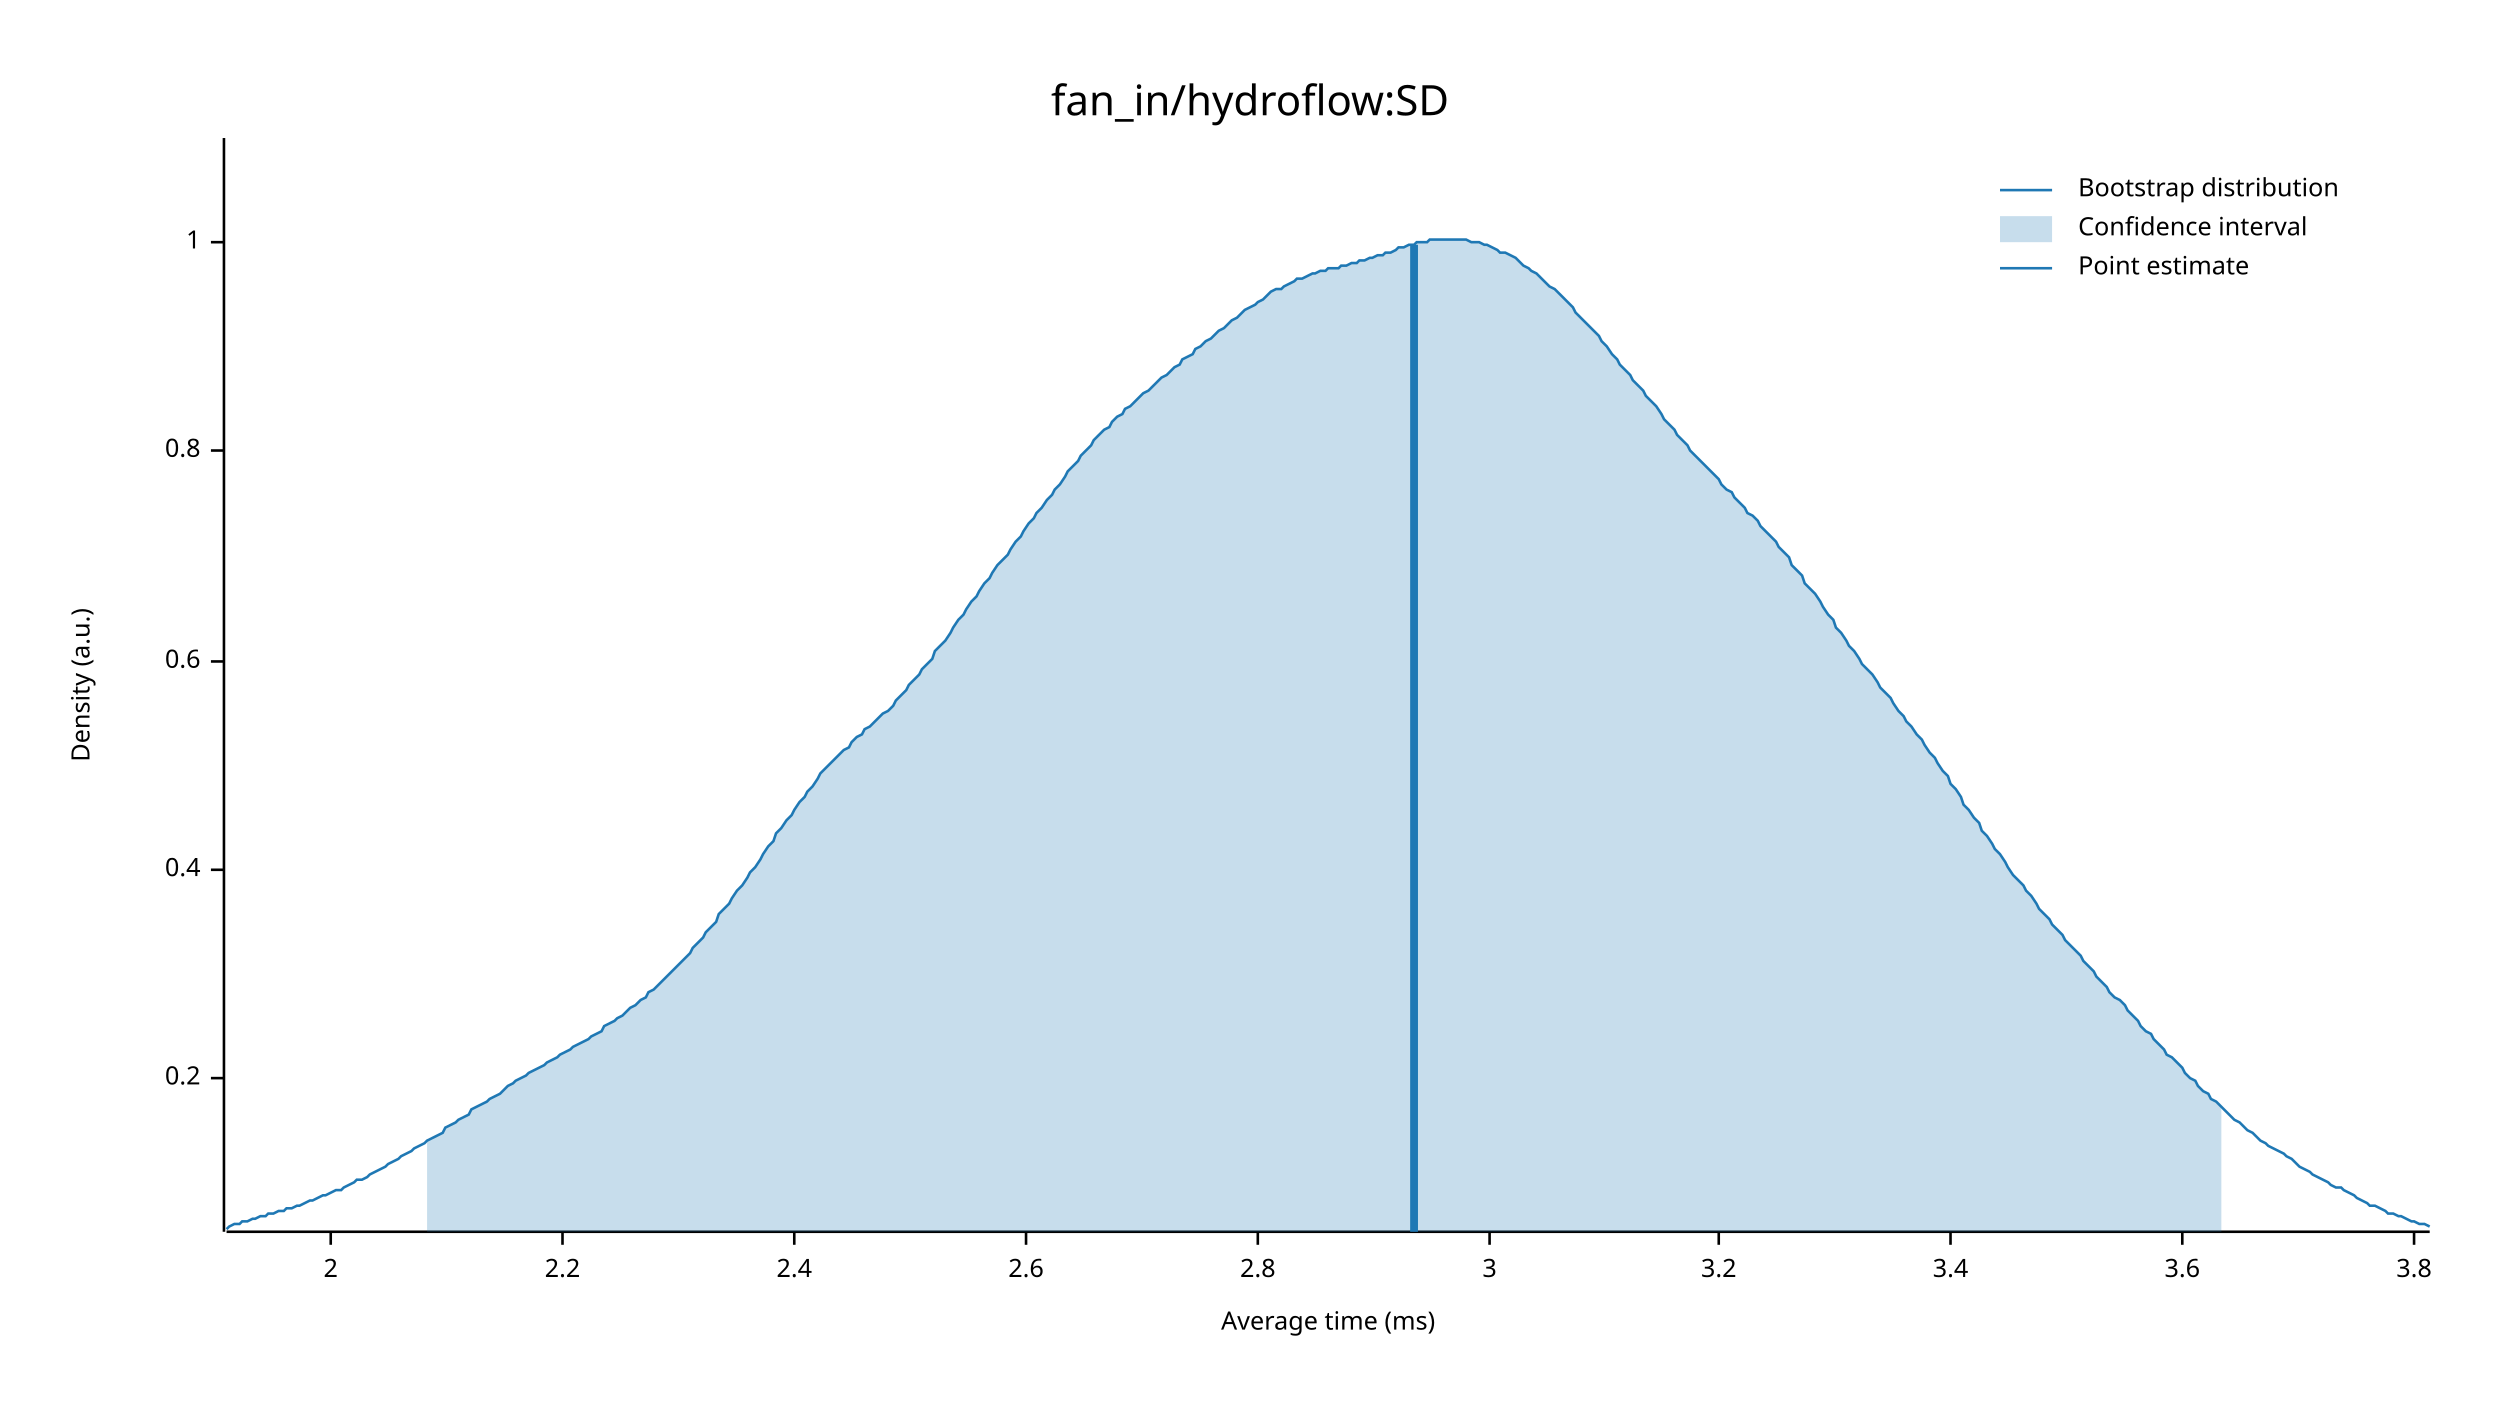
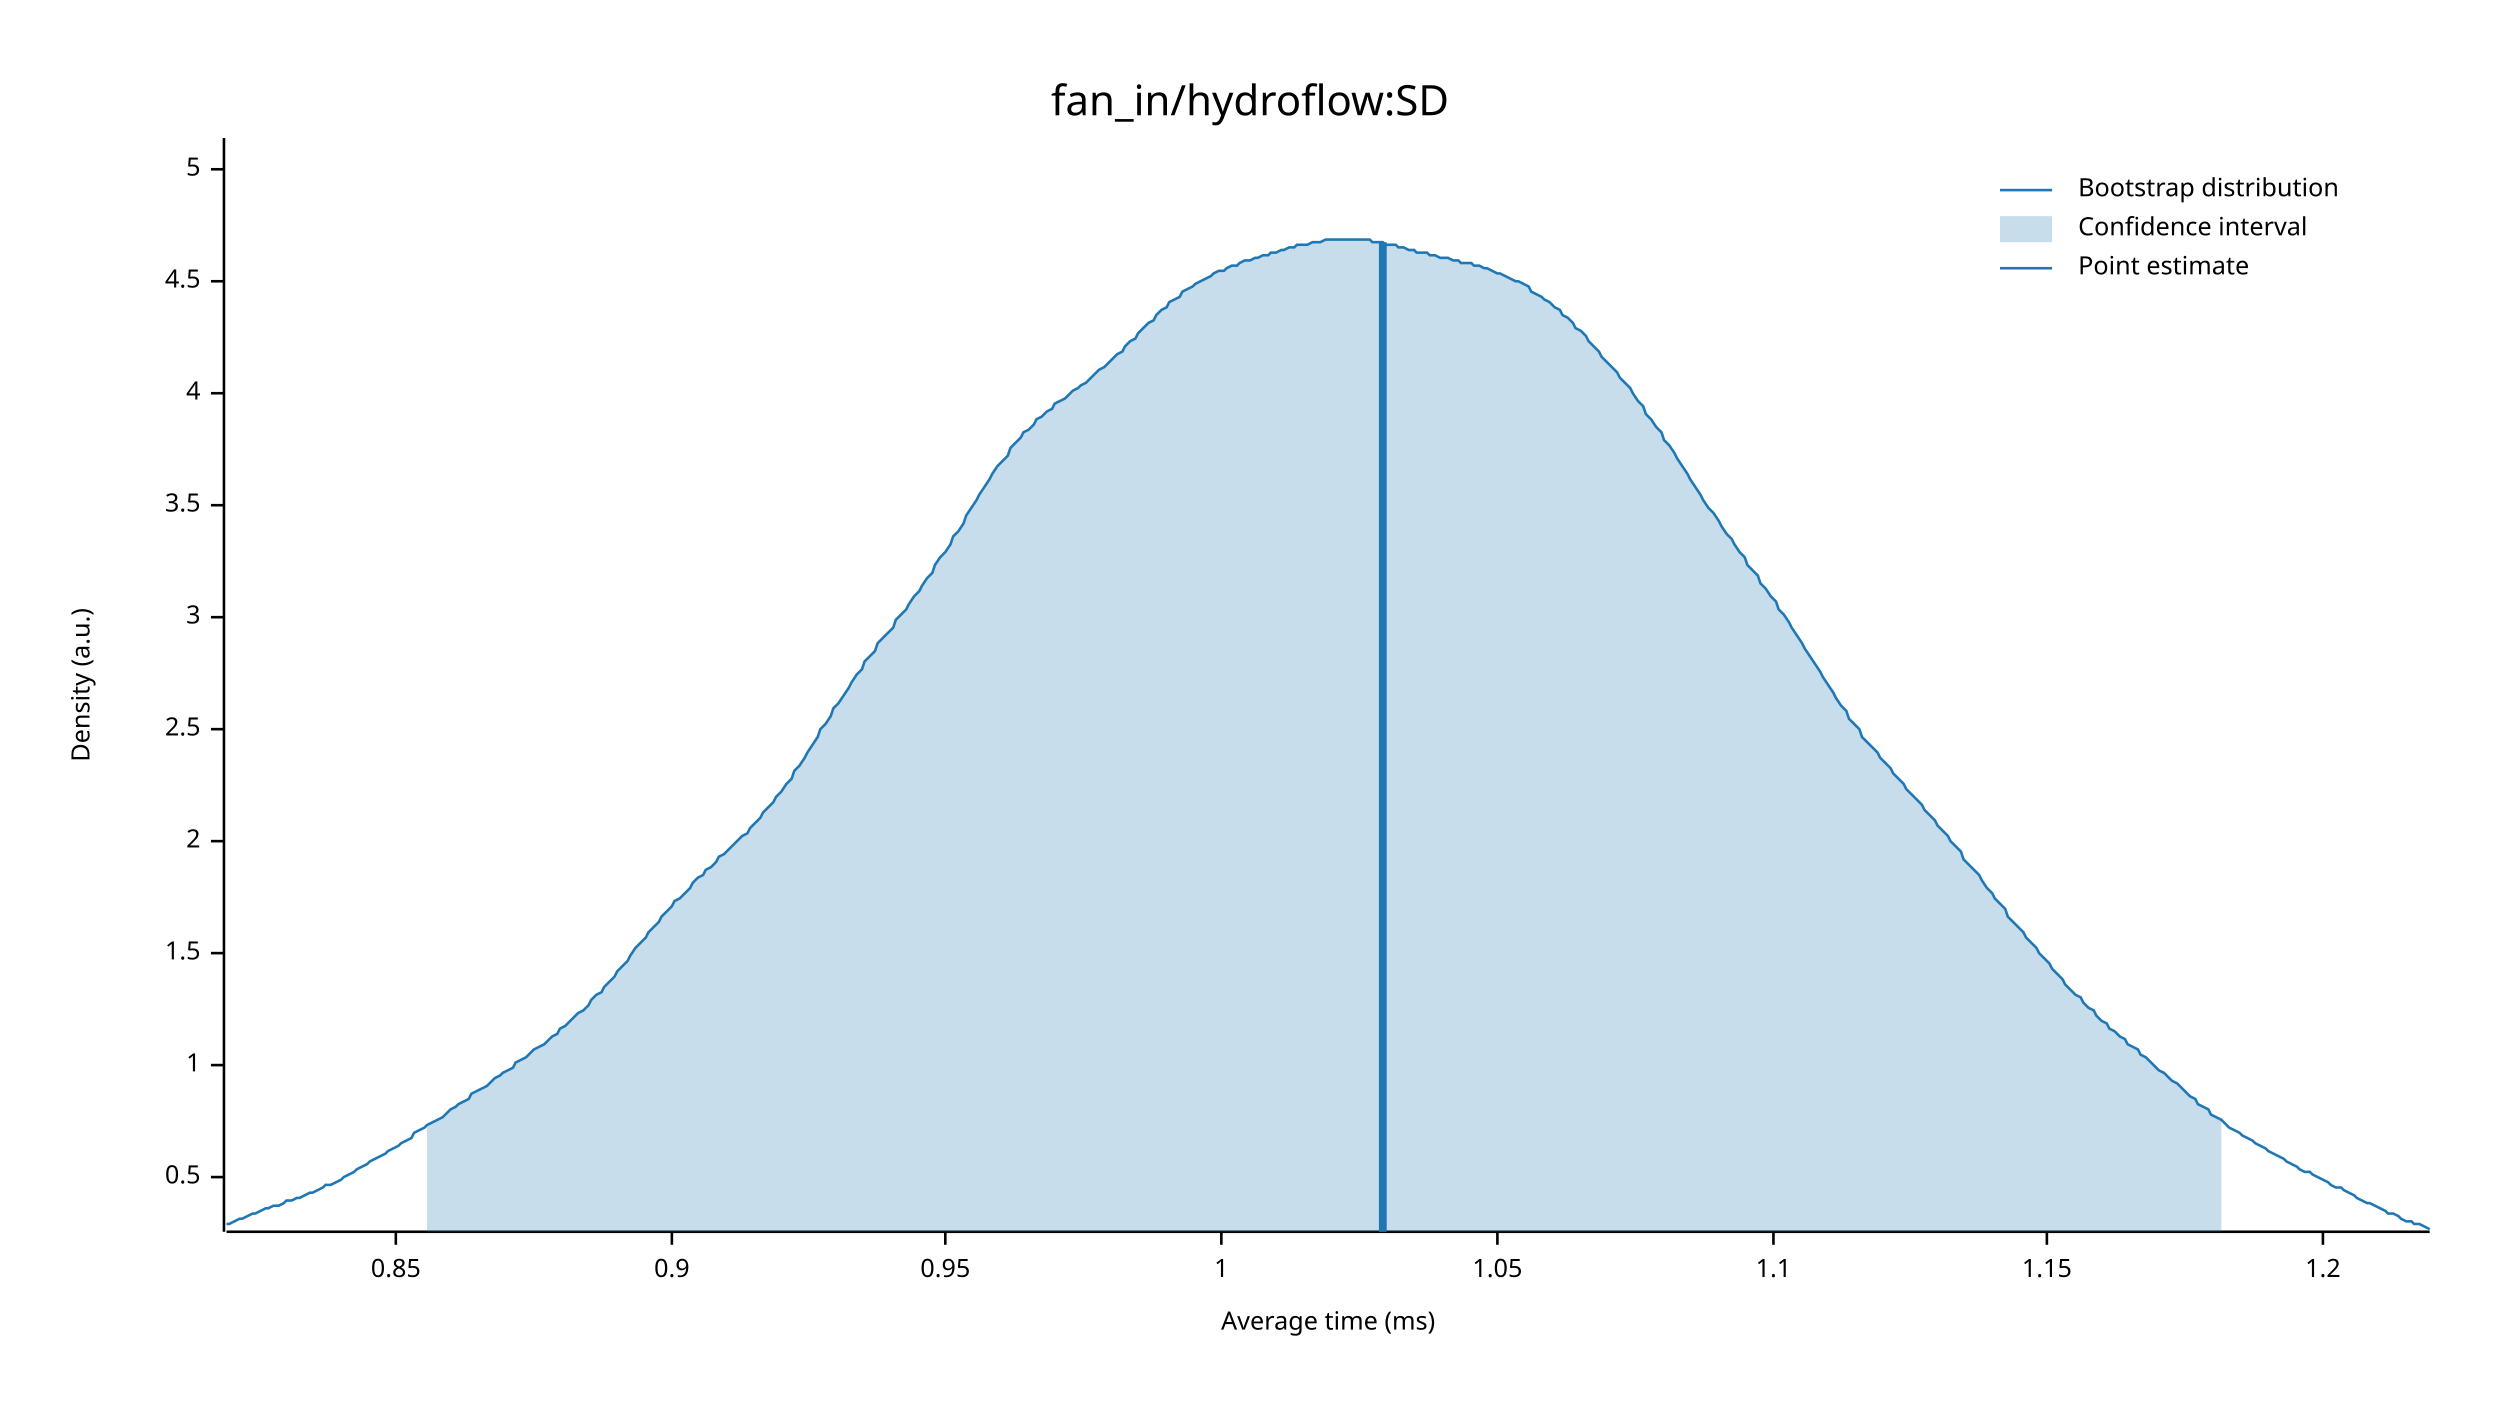
<svg xmlns="http://www.w3.org/2000/svg" width="960" height="540" viewBox="0 0 960 540">
  <text x="480" y="32" dy="0.76em" text-anchor="middle" font-family="sans-serif" font-size="16.129" opacity="1" fill="#000000">
fan_in/hydroflow:SD
</text>
  <text x="27" y="263" dy="0.76em" text-anchor="middle" font-family="sans-serif" font-size="9.677" opacity="1" fill="#000000" transform="rotate(270, 27, 263)">
Density (a.u.)
</text>
  <text x="510" y="513" dy="-0.5ex" text-anchor="middle" font-family="sans-serif" font-size="9.677" opacity="1" fill="#000000">
Average time (ms)
</text>
  <polyline fill="none" opacity="1" stroke="#000000" stroke-width="1" points="86,53 86,473 " />
-   <text x="77" y="414" dy="0.5ex" text-anchor="end" font-family="sans-serif" font-size="9.677" opacity="1" fill="#000000">
- 0.2
+   <text x="77" y="452" dy="0.5ex" text-anchor="end" font-family="sans-serif" font-size="9.677" opacity="1" fill="#000000">
+ 0.5
</text>
-   <polyline fill="none" opacity="1" stroke="#000000" stroke-width="1" points="81,414 86,414 " />
-   <text x="77" y="334" dy="0.5ex" text-anchor="end" font-family="sans-serif" font-size="9.677" opacity="1" fill="#000000">
- 0.4
- </text>
-   <polyline fill="none" opacity="1" stroke="#000000" stroke-width="1" points="81,334 86,334 " />
-   <text x="77" y="254" dy="0.5ex" text-anchor="end" font-family="sans-serif" font-size="9.677" opacity="1" fill="#000000">
- 0.6
- </text>
-   <polyline fill="none" opacity="1" stroke="#000000" stroke-width="1" points="81,254 86,254 " />
-   <text x="77" y="173" dy="0.5ex" text-anchor="end" font-family="sans-serif" font-size="9.677" opacity="1" fill="#000000">
- 0.8
- </text>
-   <polyline fill="none" opacity="1" stroke="#000000" stroke-width="1" points="81,173 86,173 " />
-   <text x="77" y="93" dy="0.5ex" text-anchor="end" font-family="sans-serif" font-size="9.677" opacity="1" fill="#000000">
+   <polyline fill="none" opacity="1" stroke="#000000" stroke-width="1" points="81,452 86,452 " />
+   <text x="77" y="409" dy="0.5ex" text-anchor="end" font-family="sans-serif" font-size="9.677" opacity="1" fill="#000000">
1
</text>
-   <polyline fill="none" opacity="1" stroke="#000000" stroke-width="1" points="81,93 86,93 " />
-   <polyline fill="none" opacity="1" stroke="#000000" stroke-width="1" points="87,473 933,473 " />
-   <text x="127" y="483" dy="0.76em" text-anchor="middle" font-family="sans-serif" font-size="9.677" opacity="1" fill="#000000">
+   <polyline fill="none" opacity="1" stroke="#000000" stroke-width="1" points="81,409 86,409 " />
+   <text x="77" y="366" dy="0.5ex" text-anchor="end" font-family="sans-serif" font-size="9.677" opacity="1" fill="#000000">
+ 1.5
+ </text>
+   <polyline fill="none" opacity="1" stroke="#000000" stroke-width="1" points="81,366 86,366 " />
+   <text x="77" y="323" dy="0.5ex" text-anchor="end" font-family="sans-serif" font-size="9.677" opacity="1" fill="#000000">
2
</text>
-   <polyline fill="none" opacity="1" stroke="#000000" stroke-width="1" points="127,473 127,478 " />
-   <text x="216" y="483" dy="0.76em" text-anchor="middle" font-family="sans-serif" font-size="9.677" opacity="1" fill="#000000">
- 2.2
+   <polyline fill="none" opacity="1" stroke="#000000" stroke-width="1" points="81,323 86,323 " />
+   <text x="77" y="280" dy="0.5ex" text-anchor="end" font-family="sans-serif" font-size="9.677" opacity="1" fill="#000000">
+ 2.5
</text>
-   <polyline fill="none" opacity="1" stroke="#000000" stroke-width="1" points="216,473 216,478 " />
-   <text x="305" y="483" dy="0.76em" text-anchor="middle" font-family="sans-serif" font-size="9.677" opacity="1" fill="#000000">
- 2.4
- </text>
-   <polyline fill="none" opacity="1" stroke="#000000" stroke-width="1" points="305,473 305,478 " />
-   <text x="394" y="483" dy="0.76em" text-anchor="middle" font-family="sans-serif" font-size="9.677" opacity="1" fill="#000000">
- 2.6
- </text>
-   <polyline fill="none" opacity="1" stroke="#000000" stroke-width="1" points="394,473 394,478 " />
-   <text x="483" y="483" dy="0.76em" text-anchor="middle" font-family="sans-serif" font-size="9.677" opacity="1" fill="#000000">
- 2.8
- </text>
-   <polyline fill="none" opacity="1" stroke="#000000" stroke-width="1" points="483,473 483,478 " />
-   <text x="572" y="483" dy="0.76em" text-anchor="middle" font-family="sans-serif" font-size="9.677" opacity="1" fill="#000000">
+   <polyline fill="none" opacity="1" stroke="#000000" stroke-width="1" points="81,280 86,280 " />
+   <text x="77" y="237" dy="0.5ex" text-anchor="end" font-family="sans-serif" font-size="9.677" opacity="1" fill="#000000">
3
</text>
-   <polyline fill="none" opacity="1" stroke="#000000" stroke-width="1" points="572,473 572,478 " />
-   <text x="660" y="483" dy="0.76em" text-anchor="middle" font-family="sans-serif" font-size="9.677" opacity="1" fill="#000000">
- 3.2
+   <polyline fill="none" opacity="1" stroke="#000000" stroke-width="1" points="81,237 86,237 " />
+   <text x="77" y="194" dy="0.5ex" text-anchor="end" font-family="sans-serif" font-size="9.677" opacity="1" fill="#000000">
+ 3.5
</text>
-   <polyline fill="none" opacity="1" stroke="#000000" stroke-width="1" points="660,473 660,478 " />
-   <text x="749" y="483" dy="0.76em" text-anchor="middle" font-family="sans-serif" font-size="9.677" opacity="1" fill="#000000">
- 3.4
+   <polyline fill="none" opacity="1" stroke="#000000" stroke-width="1" points="81,194 86,194 " />
+   <text x="77" y="151" dy="0.5ex" text-anchor="end" font-family="sans-serif" font-size="9.677" opacity="1" fill="#000000">
+ 4
</text>
-   <polyline fill="none" opacity="1" stroke="#000000" stroke-width="1" points="749,473 749,478 " />
-   <text x="838" y="483" dy="0.76em" text-anchor="middle" font-family="sans-serif" font-size="9.677" opacity="1" fill="#000000">
- 3.6
+   <polyline fill="none" opacity="1" stroke="#000000" stroke-width="1" points="81,151 86,151 " />
+   <text x="77" y="108" dy="0.5ex" text-anchor="end" font-family="sans-serif" font-size="9.677" opacity="1" fill="#000000">
+ 4.5
</text>
-   <polyline fill="none" opacity="1" stroke="#000000" stroke-width="1" points="838,473 838,478 " />
-   <text x="927" y="483" dy="0.76em" text-anchor="middle" font-family="sans-serif" font-size="9.677" opacity="1" fill="#000000">
- 3.8
+   <polyline fill="none" opacity="1" stroke="#000000" stroke-width="1" points="81,108 86,108 " />
+   <text x="77" y="65" dy="0.5ex" text-anchor="end" font-family="sans-serif" font-size="9.677" opacity="1" fill="#000000">
+ 5
</text>
-   <polyline fill="none" opacity="1" stroke="#000000" stroke-width="1" points="927,473 927,478 " />
-   <polyline fill="none" opacity="1" stroke="#1F78B4" stroke-width="1" points="87,472 88,471 90,470 92,470 93,469 95,469 97,468 98,468 100,467 102,467 103,466 105,466 107,465 109,465 110,464 112,464 114,463 115,463 117,462 119,461 120,461 122,460 124,459 125,459 127,458 129,457 131,457 132,456 134,455 136,454 137,453 139,453 141,452 142,451 144,450 146,449 148,448 149,447 151,446 153,445 154,444 156,443 158,442 159,441 161,440 163,439 164,438 166,437 168,436 170,435 171,433 173,432 175,431 176,430 178,429 180,428 181,426 183,425 185,424 187,423 188,422 190,421 192,420 193,419 195,417 197,416 198,415 200,414 202,413 203,412 205,411 207,410 209,409 210,408 212,407 214,406 215,405 217,404 219,403 220,402 222,401 224,400 226,399 227,398 229,397 231,396 232,394 234,393 236,392 237,391 239,390 241,388 242,387 244,386 246,384 248,383 249,381 251,380 253,378 254,377 256,375 258,373 259,372 261,370 263,368 265,366 266,364 268,362 270,360 271,358 273,356 275,354 276,351 278,349 280,347 281,345 283,342 285,340 287,337 288,335 290,333 292,330 293,328 295,325 297,323 298,320 300,318 302,315 304,313 305,311 307,308 309,306 310,304 312,302 314,299 315,297 317,295 319,293 320,292 322,290 324,288 326,287 327,285 329,283 331,282 332,280 334,279 336,277 337,276 339,274 341,273 343,271 344,269 346,267 348,265 349,263 351,261 353,259 354,257 356,255 358,253 359,250 361,248 363,246 365,243 366,241 368,238 370,236 371,234 373,231 375,229 376,227 378,224 380,222 381,220 383,217 385,215 387,213 388,211 390,208 392,206 393,204 395,201 397,199 398,197 400,195 402,192 404,190 405,188 407,186 409,183 410,181 412,179 414,177 415,175 417,173 419,171 420,169 422,167 424,165 426,164 427,162 429,160 431,159 432,157 434,156 436,154 437,153 439,151 441,150 443,148 444,147 446,145 448,144 449,143 451,141 453,140 454,138 456,137 458,136 459,134 461,133 463,131 465,130 466,129 468,127 470,126 471,125 473,123 475,122 476,121 478,119 480,118 482,117 483,116 485,115 487,113 488,112 490,111 492,111 493,110 495,109 497,108 498,107 500,107 502,106 504,105 505,105 507,104 509,104 510,103 512,103 514,103 515,102 517,102 519,101 521,101 522,100 524,100 526,99 527,99 529,98 531,98 532,97 534,97 536,96 537,95 539,95 541,94 543,94 544,93 546,93 548,93 549,92 551,92 553,92 554,92 556,92 558,92 560,92 561,92 563,92 565,93 566,93 568,93 570,94 571,94 573,95 575,96 576,97 578,97 580,98 582,99 583,100 585,102 587,103 588,104 590,105 592,107 593,108 595,110 597,111 599,113 600,114 602,116 604,118 605,120 607,122 609,124 610,125 612,127 614,129 615,131 617,133 619,136 621,138 622,140 624,142 626,144 627,146 629,148 631,150 632,152 634,154 636,156 638,159 639,161 641,163 643,165 644,167 646,169 648,171 649,173 651,175 653,177 654,178 656,180 658,182 660,184 661,186 663,188 665,189 666,191 668,193 670,195 671,197 673,198 675,200 676,202 678,204 680,206 682,208 683,210 685,212 687,214 688,217 690,219 692,221 693,224 695,226 697,228 699,231 700,233 702,236 704,238 705,241 707,243 709,246 710,248 712,250 714,253 715,255 717,257 719,259 721,262 722,264 724,266 726,268 727,270 729,273 731,275 732,277 734,279 736,282 738,284 739,286 741,289 743,291 744,293 746,296 748,298 749,301 751,303 753,306 754,309 756,311 758,314 760,316 761,319 763,321 765,324 766,326 768,328 770,331 771,333 773,336 775,338 777,340 778,342 780,344 782,347 783,349 785,351 787,353 788,355 790,357 792,359 793,361 795,363 797,365 799,367 800,369 802,371 804,373 805,375 807,377 809,379 810,381 812,383 814,384 816,386 817,388 819,390 821,392 822,394 824,396 826,397 827,399 829,401 831,403 832,405 834,406 836,408 838,410 839,412 841,414 843,415 844,417 846,419 848,420 849,422 851,423 853,425 855,427 856,428 858,430 860,431 861,432 863,434 865,435 866,436 868,438 870,439 871,440 873,441 875,442 877,443 878,444 880,445 882,447 883,448 885,449 887,450 888,451 890,452 892,453 894,454 895,455 897,456 899,456 900,457 902,458 904,459 905,460 907,461 909,462 910,463 912,463 914,464 916,465 917,466 919,466 921,467 922,467 924,468 926,469 927,469 929,470 931,470 933,471 " />
-   <polygon opacity="0.25" fill="#1F78B4" points="164,438 166,437 168,436 170,435 171,433 173,432 175,431 176,430 178,429 180,428 181,426 183,425 185,424 187,423 188,422 190,421 192,420 193,419 195,417 197,416 198,415 200,414 202,413 203,412 205,411 207,410 209,409 210,408 212,407 214,406 215,405 217,404 219,403 220,402 222,401 224,400 226,399 227,398 229,397 231,396 232,394 234,393 236,392 237,391 239,390 241,388 242,387 244,386 246,384 248,383 249,381 251,380 253,378 254,377 256,375 258,373 259,372 261,370 263,368 265,366 266,364 268,362 270,360 271,358 273,356 275,354 276,351 278,349 280,347 281,345 283,342 285,340 287,337 288,335 290,333 292,330 293,328 295,325 297,323 298,320 300,318 302,315 304,313 305,311 307,308 309,306 310,304 312,302 314,299 315,297 317,295 319,293 320,292 322,290 324,288 326,287 327,285 329,283 331,282 332,280 334,279 336,277 337,276 339,274 341,273 343,271 344,269 346,267 348,265 349,263 351,261 353,259 354,257 356,255 358,253 359,250 361,248 363,246 365,243 366,241 368,238 370,236 371,234 373,231 375,229 376,227 378,224 380,222 381,220 383,217 385,215 387,213 388,211 390,208 392,206 393,204 395,201 397,199 398,197 400,195 402,192 404,190 405,188 407,186 409,183 410,181 412,179 414,177 415,175 417,173 419,171 420,169 422,167 424,165 426,164 427,162 429,160 431,159 432,157 434,156 436,154 437,153 439,151 441,150 443,148 444,147 446,145 448,144 449,143 451,141 453,140 454,138 456,137 458,136 459,134 461,133 463,131 465,130 466,129 468,127 470,126 471,125 473,123 475,122 476,121 478,119 480,118 482,117 483,116 485,115 487,113 488,112 490,111 492,111 493,110 495,109 497,108 498,107 500,107 502,106 504,105 505,105 507,104 509,104 510,103 512,103 514,103 515,102 517,102 519,101 521,101 522,100 524,100 526,99 527,99 529,98 531,98 532,97 534,97 536,96 537,95 539,95 541,94 543,94 544,93 546,93 548,93 549,92 551,92 553,92 554,92 556,92 558,92 560,92 561,92 563,92 565,93 566,93 568,93 570,94 571,94 573,95 575,96 576,97 578,97 580,98 582,99 583,100 585,102 587,103 588,104 590,105 592,107 593,108 595,110 597,111 599,113 600,114 602,116 604,118 605,120 607,122 609,124 610,125 612,127 614,129 615,131 617,133 619,136 621,138 622,140 624,142 626,144 627,146 629,148 631,150 632,152 634,154 636,156 638,159 639,161 641,163 643,165 644,167 646,169 648,171 649,173 651,175 653,177 654,178 656,180 658,182 660,184 661,186 663,188 665,189 666,191 668,193 670,195 671,197 673,198 675,200 676,202 678,204 680,206 682,208 683,210 685,212 687,214 688,217 690,219 692,221 693,224 695,226 697,228 699,231 700,233 702,236 704,238 705,241 707,243 709,246 710,248 712,250 714,253 715,255 717,257 719,259 721,262 722,264 724,266 726,268 727,270 729,273 731,275 732,277 734,279 736,282 738,284 739,286 741,289 743,291 744,293 746,296 748,298 749,301 751,303 753,306 754,309 756,311 758,314 760,316 761,319 763,321 765,324 766,326 768,328 770,331 771,333 773,336 775,338 777,340 778,342 780,344 782,347 783,349 785,351 787,353 788,355 790,357 792,359 793,361 795,363 797,365 799,367 800,369 802,371 804,373 805,375 807,377 809,379 810,381 812,383 814,384 816,386 817,388 819,390 821,392 822,394 824,396 826,397 827,399 829,401 831,403 832,405 834,406 836,408 838,410 839,412 841,414 843,415 844,417 846,419 848,420 849,422 851,423 853,425 853,473 164,473 " />
-   <polyline fill="none" opacity="1" stroke="#1F78B4" stroke-width="3" points="543,473 543,94 " />
+   <polyline fill="none" opacity="1" stroke="#000000" stroke-width="1" points="81,65 86,65 " />
+   <polyline fill="none" opacity="1" stroke="#000000" stroke-width="1" points="87,473 933,473 " />
+   <text x="152" y="483" dy="0.76em" text-anchor="middle" font-family="sans-serif" font-size="9.677" opacity="1" fill="#000000">
+ 0.85
+ </text>
+   <polyline fill="none" opacity="1" stroke="#000000" stroke-width="1" points="152,473 152,478 " />
+   <text x="258" y="483" dy="0.76em" text-anchor="middle" font-family="sans-serif" font-size="9.677" opacity="1" fill="#000000">
+ 0.9
+ </text>
+   <polyline fill="none" opacity="1" stroke="#000000" stroke-width="1" points="258,473 258,478 " />
+   <text x="363" y="483" dy="0.76em" text-anchor="middle" font-family="sans-serif" font-size="9.677" opacity="1" fill="#000000">
+ 0.95
+ </text>
+   <polyline fill="none" opacity="1" stroke="#000000" stroke-width="1" points="363,473 363,478 " />
+   <text x="469" y="483" dy="0.76em" text-anchor="middle" font-family="sans-serif" font-size="9.677" opacity="1" fill="#000000">
+ 1
+ </text>
+   <polyline fill="none" opacity="1" stroke="#000000" stroke-width="1" points="469,473 469,478 " />
+   <text x="575" y="483" dy="0.76em" text-anchor="middle" font-family="sans-serif" font-size="9.677" opacity="1" fill="#000000">
+ 1.05
+ </text>
+   <polyline fill="none" opacity="1" stroke="#000000" stroke-width="1" points="575,473 575,478 " />
+   <text x="681" y="483" dy="0.76em" text-anchor="middle" font-family="sans-serif" font-size="9.677" opacity="1" fill="#000000">
+ 1.1
+ </text>
+   <polyline fill="none" opacity="1" stroke="#000000" stroke-width="1" points="681,473 681,478 " />
+   <text x="786" y="483" dy="0.76em" text-anchor="middle" font-family="sans-serif" font-size="9.677" opacity="1" fill="#000000">
+ 1.15
+ </text>
+   <polyline fill="none" opacity="1" stroke="#000000" stroke-width="1" points="786,473 786,478 " />
+   <text x="892" y="483" dy="0.76em" text-anchor="middle" font-family="sans-serif" font-size="9.677" opacity="1" fill="#000000">
+ 1.2
+ </text>
+   <polyline fill="none" opacity="1" stroke="#000000" stroke-width="1" points="892,473 892,478 " />
+   <polyline fill="none" opacity="1" stroke="#1F78B4" stroke-width="1" points="87,470 88,470 90,469 92,468 93,468 95,467 97,466 98,466 100,465 102,464 103,464 105,463 107,463 109,462 110,461 112,461 114,460 115,460 117,459 119,458 120,458 122,457 124,456 125,455 127,455 129,454 131,453 132,452 134,451 136,450 137,449 139,448 141,447 142,446 144,445 146,444 148,443 149,442 151,441 153,440 154,439 156,438 158,437 159,435 161,434 163,433 164,432 166,431 168,430 170,429 171,428 173,426 175,425 176,424 178,423 180,422 181,420 183,419 185,418 187,417 188,416 190,414 192,413 193,412 195,411 197,410 198,408 200,407 202,406 203,405 205,403 207,402 209,401 210,400 212,398 214,397 215,395 217,394 219,392 220,391 222,389 224,388 226,386 227,384 229,382 231,381 232,379 234,377 236,375 237,373 239,371 241,369 242,367 244,364 246,362 248,360 249,358 251,356 253,354 254,352 256,350 258,348 259,346 261,345 263,343 265,341 266,339 268,337 270,336 271,334 273,333 275,331 276,329 278,328 280,326 281,325 283,323 285,321 287,320 288,318 290,316 292,314 293,312 295,310 297,308 298,306 300,304 302,301 304,299 305,296 307,294 309,291 310,289 312,286 314,283 315,280 317,278 319,275 320,272 322,270 324,267 326,264 327,262 329,259 331,257 332,254 334,252 336,250 337,247 339,245 341,243 343,241 344,238 346,236 348,234 349,232 351,229 353,227 354,225 356,222 358,220 359,217 361,214 363,212 365,209 366,206 368,204 370,201 371,198 373,195 375,192 376,190 378,187 380,184 381,182 383,179 385,177 387,175 388,172 390,170 392,168 393,166 395,165 397,163 398,161 400,160 402,158 404,157 405,155 407,154 409,153 410,152 412,150 414,149 415,148 417,147 419,145 420,144 422,142 424,141 426,139 427,138 429,136 431,135 432,133 434,131 436,130 437,128 439,126 441,124 443,123 444,121 446,119 448,118 449,116 451,115 453,114 454,112 456,111 458,110 459,109 461,108 463,107 465,106 466,105 468,104 470,104 471,103 473,102 475,102 476,101 478,100 480,100 482,99 483,99 485,98 487,98 488,97 490,97 492,96 493,96 495,95 497,95 498,94 500,94 502,94 504,93 505,93 507,93 509,92 510,92 512,92 514,92 515,92 517,92 519,92 521,92 522,92 524,92 526,92 527,93 529,93 531,93 532,94 534,94 536,94 537,95 539,95 541,96 543,96 544,97 546,97 548,97 549,98 551,98 553,99 554,99 556,99 558,100 560,100 561,101 563,101 565,101 566,102 568,102 570,103 571,103 573,104 575,105 576,105 578,106 580,107 582,108 583,108 585,109 587,110 588,112 590,113 592,114 593,115 595,116 597,118 599,119 600,121 602,122 604,124 605,126 607,127 609,129 610,131 612,133 614,135 615,137 617,139 619,141 621,143 622,145 624,147 626,149 627,151 629,154 631,156 632,159 634,161 636,164 638,166 639,169 641,171 643,174 644,176 646,179 648,182 649,184 651,187 653,190 654,192 656,195 658,197 660,200 661,202 663,205 665,207 666,209 668,212 670,214 671,217 673,219 675,221 676,224 678,226 680,229 682,231 683,234 685,236 687,239 688,241 690,244 692,247 693,249 695,252 697,255 699,258 700,260 702,263 704,266 705,268 707,271 709,273 710,276 712,278 714,280 715,283 717,285 719,287 721,289 722,291 724,293 726,295 727,297 729,299 731,301 732,303 734,305 736,307 738,309 739,311 741,313 743,315 744,317 746,319 748,321 749,323 751,325 753,327 754,330 756,332 758,334 760,336 761,338 763,341 765,343 766,345 768,347 770,349 771,352 773,354 775,356 777,358 778,360 780,362 782,364 783,366 785,368 787,370 788,372 790,374 792,376 793,378 795,380 797,382 799,383 800,385 802,387 804,388 805,390 807,392 809,393 810,395 812,396 814,398 816,399 817,401 819,402 821,403 822,405 824,406 826,408 827,409 829,411 831,412 832,413 834,415 836,416 838,418 839,419 841,421 843,422 844,424 846,425 848,426 849,428 851,429 853,430 855,432 856,433 858,434 860,435 861,436 863,437 865,438 866,439 868,440 870,441 871,442 873,443 875,444 877,445 878,446 880,447 882,448 883,449 885,450 887,450 888,451 890,452 892,453 894,454 895,455 897,456 899,456 900,457 902,458 904,459 905,460 907,461 909,462 910,462 912,463 914,464 916,465 917,466 919,466 921,467 922,468 924,469 926,469 927,470 929,470 931,471 933,472 " />
+   <polygon opacity="0.25" fill="#1F78B4" points="164,432 166,431 168,430 170,429 171,428 173,426 175,425 176,424 178,423 180,422 181,420 183,419 185,418 187,417 188,416 190,414 192,413 193,412 195,411 197,410 198,408 200,407 202,406 203,405 205,403 207,402 209,401 210,400 212,398 214,397 215,395 217,394 219,392 220,391 222,389 224,388 226,386 227,384 229,382 231,381 232,379 234,377 236,375 237,373 239,371 241,369 242,367 244,364 246,362 248,360 249,358 251,356 253,354 254,352 256,350 258,348 259,346 261,345 263,343 265,341 266,339 268,337 270,336 271,334 273,333 275,331 276,329 278,328 280,326 281,325 283,323 285,321 287,320 288,318 290,316 292,314 293,312 295,310 297,308 298,306 300,304 302,301 304,299 305,296 307,294 309,291 310,289 312,286 314,283 315,280 317,278 319,275 320,272 322,270 324,267 326,264 327,262 329,259 331,257 332,254 334,252 336,250 337,247 339,245 341,243 343,241 344,238 346,236 348,234 349,232 351,229 353,227 354,225 356,222 358,220 359,217 361,214 363,212 365,209 366,206 368,204 370,201 371,198 373,195 375,192 376,190 378,187 380,184 381,182 383,179 385,177 387,175 388,172 390,170 392,168 393,166 395,165 397,163 398,161 400,160 402,158 404,157 405,155 407,154 409,153 410,152 412,150 414,149 415,148 417,147 419,145 420,144 422,142 424,141 426,139 427,138 429,136 431,135 432,133 434,131 436,130 437,128 439,126 441,124 443,123 444,121 446,119 448,118 449,116 451,115 453,114 454,112 456,111 458,110 459,109 461,108 463,107 465,106 466,105 468,104 470,104 471,103 473,102 475,102 476,101 478,100 480,100 482,99 483,99 485,98 487,98 488,97 490,97 492,96 493,96 495,95 497,95 498,94 500,94 502,94 504,93 505,93 507,93 509,92 510,92 512,92 514,92 515,92 517,92 519,92 521,92 522,92 524,92 526,92 527,93 529,93 531,93 532,94 534,94 536,94 537,95 539,95 541,96 543,96 544,97 546,97 548,97 549,98 551,98 553,99 554,99 556,99 558,100 560,100 561,101 563,101 565,101 566,102 568,102 570,103 571,103 573,104 575,105 576,105 578,106 580,107 582,108 583,108 585,109 587,110 588,112 590,113 592,114 593,115 595,116 597,118 599,119 600,121 602,122 604,124 605,126 607,127 609,129 610,131 612,133 614,135 615,137 617,139 619,141 621,143 622,145 624,147 626,149 627,151 629,154 631,156 632,159 634,161 636,164 638,166 639,169 641,171 643,174 644,176 646,179 648,182 649,184 651,187 653,190 654,192 656,195 658,197 660,200 661,202 663,205 665,207 666,209 668,212 670,214 671,217 673,219 675,221 676,224 678,226 680,229 682,231 683,234 685,236 687,239 688,241 690,244 692,247 693,249 695,252 697,255 699,258 700,260 702,263 704,266 705,268 707,271 709,273 710,276 712,278 714,280 715,283 717,285 719,287 721,289 722,291 724,293 726,295 727,297 729,299 731,301 732,303 734,305 736,307 738,309 739,311 741,313 743,315 744,317 746,319 748,321 749,323 751,325 753,327 754,330 756,332 758,334 760,336 761,338 763,341 765,343 766,345 768,347 770,349 771,352 773,354 775,356 777,358 778,360 780,362 782,364 783,366 785,368 787,370 788,372 790,374 792,376 793,378 795,380 797,382 799,383 800,385 802,387 804,388 805,390 807,392 809,393 810,395 812,396 814,398 816,399 817,401 819,402 821,403 822,405 824,406 826,408 827,409 829,411 831,412 832,413 834,415 836,416 838,418 839,419 841,421 843,422 844,424 846,425 848,426 849,428 851,429 853,430 853,473 164,473 " />
+   <polyline fill="none" opacity="1" stroke="#1F78B4" stroke-width="3" points="531,473 531,93 " />
  <text x="798" y="68" dy="0.76em" text-anchor="start" font-family="sans-serif" font-size="9.677" opacity="1" fill="#000000">
Bootstrap distribution
</text>
  <text x="798" y="83" dy="0.76em" text-anchor="start" font-family="sans-serif" font-size="9.677" opacity="1" fill="#000000">
Confidence interval
</text>
  <text x="798" y="98" dy="0.76em" text-anchor="start" font-family="sans-serif" font-size="9.677" opacity="1" fill="#000000">
Point estimate
</text>
  <polyline fill="none" opacity="1" stroke="#1F78B4" stroke-width="1" points="768,73 788,73 " />
  <rect x="768" y="83" width="20" height="10" opacity="0.25" fill="#1F78B4" stroke="none" />
  <polyline fill="none" opacity="1" stroke="#1F78B4" stroke-width="1" points="768,103 788,103 " />
</svg>
